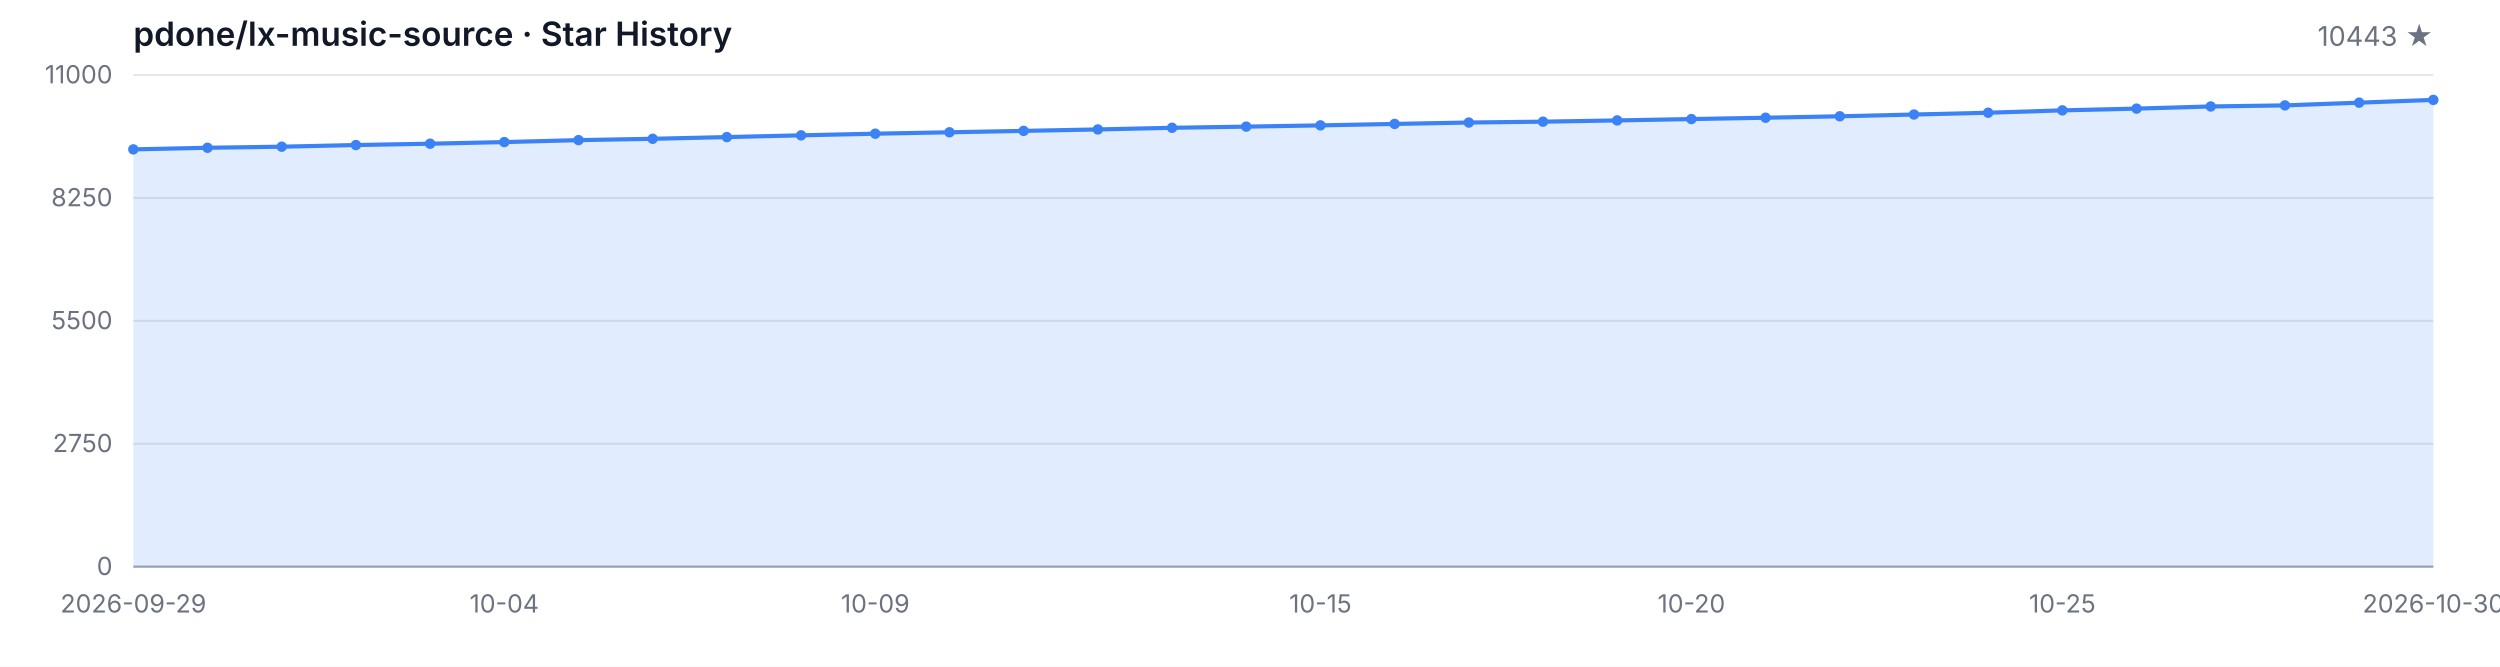
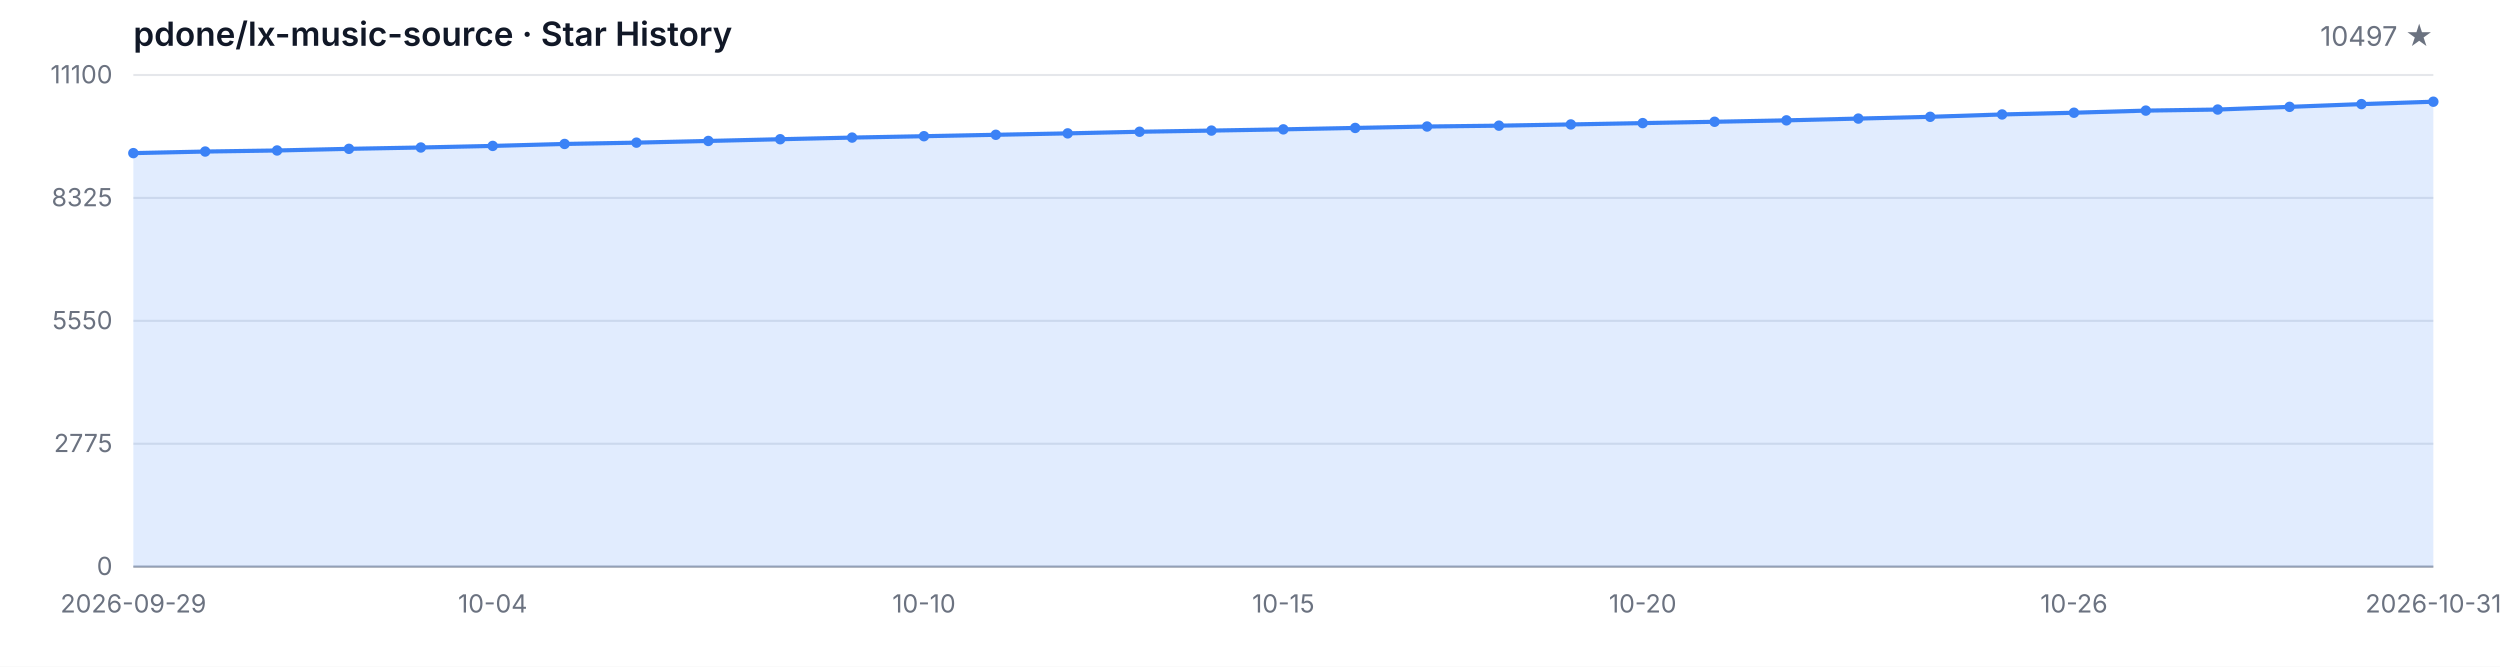
<svg xmlns="http://www.w3.org/2000/svg" width="1200" height="320" viewBox="0 0 1200 320" role="img" aria-label="Star History">
  <style>
  .bg { fill: #ffffff; }
  .grid { stroke: #e5e7eb; stroke-width: 1; }
  .axis { stroke: #9ca3af; stroke-width: 1; }
  .area { fill: rgba(59, 130, 246, 0.15); }
  .line { fill: none; stroke: #3b82f6; stroke-width: 2; stroke-linejoin: round; stroke-linecap: round; }
  .dot { fill: #3b82f6; }
  .tlabel { fill: #6b7280; font-family: -apple-system, BlinkMacSystemFont, 'Segoe UI', sans-serif; font-size: 12px; }
  .title { fill: #111827; font-family: -apple-system, BlinkMacSystemFont, 'Segoe UI', sans-serif; font-size: 16px; font-weight: 600; }
  .subtitle { fill: #6b7280; font-family: -apple-system, BlinkMacSystemFont, 'Segoe UI', sans-serif; font-size: 13px; }
  @media (prefers-color-scheme: dark) {
    .bg { fill: #0d1117; }
    .grid { stroke: #21262d; }
    .axis { stroke: #484f58; }
    .area { fill: rgba(58, 132, 255, 0.18); }
    .line { stroke: #58a6ff; }
    .dot { fill: #58a6ff; }
    .tlabel { fill: #8b949e; }
    .title { fill: #c9d1d9; }
    .subtitle { fill: #8b949e; }
  }
</style>
  <rect class="bg" width="1200" height="320" />
  <text class="title" x="64" y="22">pdone/lx-music-source · Star History</text>
-   <text class="subtitle" x="1168" y="22" text-anchor="end">10443 ★</text>
+   <text class="subtitle" x="1168" y="22" text-anchor="end">10497 ★</text>
  <line class="grid" x1="64" y1="272.00" x2="1168" y2="272.00" />
  <line class="grid" x1="64" y1="213.00" x2="1168" y2="213.00" />
  <line class="grid" x1="64" y1="154.00" x2="1168" y2="154.00" />
  <line class="grid" x1="64" y1="95.00" x2="1168" y2="95.00" />
  <line class="grid" x1="64" y1="36.00" x2="1168" y2="36.00" />
  <text class="tlabel" x="54" y="276.00" text-anchor="end">0</text>
-   <text class="tlabel" x="54" y="217.00" text-anchor="end">2750</text>
-   <text class="tlabel" x="54" y="158.00" text-anchor="end">5500</text>
-   <text class="tlabel" x="54" y="99.00" text-anchor="end">8250</text>
-   <text class="tlabel" x="54" y="40.00" text-anchor="end">11000</text>
+   <text class="tlabel" x="54" y="217.00" text-anchor="end">2775</text>
+   <text class="tlabel" x="54" y="158.00" text-anchor="end">5550</text>
+   <text class="tlabel" x="54" y="99.00" text-anchor="end">8325</text>
+   <text class="tlabel" x="54" y="40.00" text-anchor="end">11100</text>
  <line class="axis" x1="64" y1="272" x2="1168" y2="272" />
-   <path class="area" d="M 64.00 272.00 L 64.00 71.70 L 99.61 70.93 L 135.23 70.41 L 170.84 69.62 L 206.45 68.98 L 242.06 68.20 L 277.68 67.26 L 313.29 66.62 L 348.90 65.80 L 384.52 64.96 L 420.13 64.17 L 455.74 63.50 L 491.35 62.82 L 526.97 62.13 L 562.58 61.34 L 598.19 60.78 L 633.81 60.18 L 669.42 59.49 L 705.03 58.81 L 740.65 58.40 L 776.26 57.80 L 811.87 57.15 L 847.48 56.51 L 883.10 55.82 L 918.71 54.97 L 954.32 54.11 L 989.94 52.97 L 1025.55 52.13 L 1061.16 51.10 L 1096.77 50.59 L 1132.39 49.28 L 1168.00 47.95 L 1168.00 272.00 Z" />
-   <path class="line" d="M 64.00 71.70 L 99.61 70.93 L 135.23 70.41 L 170.84 69.62 L 206.45 68.98 L 242.06 68.20 L 277.68 67.26 L 313.29 66.62 L 348.90 65.80 L 384.52 64.96 L 420.13 64.17 L 455.74 63.50 L 491.35 62.82 L 526.97 62.13 L 562.58 61.34 L 598.19 60.78 L 633.81 60.18 L 669.42 59.49 L 705.03 58.81 L 740.65 58.40 L 776.26 57.80 L 811.87 57.15 L 847.48 56.51 L 883.10 55.82 L 918.71 54.97 L 954.32 54.11 L 989.94 52.97 L 1025.55 52.13 L 1061.16 51.10 L 1096.77 50.59 L 1132.39 49.28 L 1168.00 47.95" />
-   <circle class="dot" cx="64.00" cy="71.70" r="2.5" />
-   <circle class="dot" cx="99.61" cy="70.93" r="2.5" />
-   <circle class="dot" cx="135.23" cy="70.41" r="2.5" />
-   <circle class="dot" cx="170.84" cy="69.62" r="2.5" />
-   <circle class="dot" cx="206.45" cy="68.98" r="2.5" />
-   <circle class="dot" cx="242.06" cy="68.20" r="2.5" />
-   <circle class="dot" cx="277.68" cy="67.26" r="2.5" />
-   <circle class="dot" cx="313.29" cy="66.62" r="2.5" />
-   <circle class="dot" cx="348.90" cy="65.80" r="2.5" />
-   <circle class="dot" cx="384.52" cy="64.96" r="2.5" />
-   <circle class="dot" cx="420.13" cy="64.17" r="2.5" />
-   <circle class="dot" cx="455.74" cy="63.50" r="2.5" />
-   <circle class="dot" cx="491.35" cy="62.82" r="2.5" />
-   <circle class="dot" cx="526.97" cy="62.13" r="2.5" />
-   <circle class="dot" cx="562.58" cy="61.34" r="2.5" />
-   <circle class="dot" cx="598.19" cy="60.78" r="2.5" />
-   <circle class="dot" cx="633.81" cy="60.18" r="2.5" />
-   <circle class="dot" cx="669.42" cy="59.49" r="2.5" />
-   <circle class="dot" cx="705.03" cy="58.81" r="2.5" />
-   <circle class="dot" cx="740.65" cy="58.40" r="2.5" />
-   <circle class="dot" cx="776.26" cy="57.80" r="2.5" />
-   <circle class="dot" cx="811.87" cy="57.15" r="2.5" />
-   <circle class="dot" cx="847.48" cy="56.51" r="2.5" />
-   <circle class="dot" cx="883.10" cy="55.82" r="2.5" />
-   <circle class="dot" cx="918.71" cy="54.97" r="2.5" />
-   <circle class="dot" cx="954.32" cy="54.11" r="2.5" />
-   <circle class="dot" cx="989.94" cy="52.97" r="2.5" />
-   <circle class="dot" cx="1025.55" cy="52.13" r="2.5" />
-   <circle class="dot" cx="1061.16" cy="51.10" r="2.5" />
-   <circle class="dot" cx="1096.77" cy="50.59" r="2.5" />
-   <circle class="dot" cx="1132.39" cy="49.28" r="2.5" />
-   <circle class="dot" cx="1168.00" cy="47.95" r="2.5" />
+   <path class="area" d="M 64.00 272.00 L 64.00 73.50 L 98.50 72.74 L 133.00 72.23 L 167.50 71.44 L 202.00 70.80 L 236.50 70.04 L 271.00 69.10 L 305.50 68.47 L 340.00 67.66 L 374.50 66.83 L 409.00 66.04 L 443.50 65.38 L 478.00 64.70 L 512.50 64.02 L 547.00 63.24 L 581.50 62.68 L 616.00 62.09 L 650.50 61.41 L 685.00 60.73 L 719.50 60.32 L 754.00 59.73 L 788.50 59.09 L 823.00 58.45 L 857.50 57.77 L 892.00 56.92 L 926.50 56.07 L 961.00 54.94 L 995.50 54.11 L 1030.00 53.09 L 1064.50 52.58 L 1099.00 51.29 L 1133.50 49.97 L 1168.00 48.82 L 1168.00 272.00 Z" />
+   <path class="line" d="M 64.00 73.50 L 98.50 72.74 L 133.00 72.23 L 167.50 71.44 L 202.00 70.80 L 236.50 70.04 L 271.00 69.10 L 305.50 68.47 L 340.00 67.66 L 374.50 66.83 L 409.00 66.04 L 443.50 65.38 L 478.00 64.70 L 512.50 64.02 L 547.00 63.24 L 581.50 62.68 L 616.00 62.09 L 650.50 61.41 L 685.00 60.73 L 719.50 60.32 L 754.00 59.73 L 788.50 59.09 L 823.00 58.45 L 857.50 57.77 L 892.00 56.92 L 926.50 56.07 L 961.00 54.94 L 995.50 54.11 L 1030.00 53.09 L 1064.50 52.58 L 1099.00 51.29 L 1133.50 49.97 L 1168.00 48.82" />
+   <circle class="dot" cx="64.00" cy="73.50" r="2.5" />
+   <circle class="dot" cx="98.50" cy="72.74" r="2.5" />
+   <circle class="dot" cx="133.00" cy="72.23" r="2.5" />
+   <circle class="dot" cx="167.50" cy="71.44" r="2.5" />
+   <circle class="dot" cx="202.00" cy="70.80" r="2.5" />
+   <circle class="dot" cx="236.50" cy="70.04" r="2.5" />
+   <circle class="dot" cx="271.00" cy="69.10" r="2.5" />
+   <circle class="dot" cx="305.50" cy="68.47" r="2.5" />
+   <circle class="dot" cx="340.00" cy="67.66" r="2.5" />
+   <circle class="dot" cx="374.50" cy="66.83" r="2.5" />
+   <circle class="dot" cx="409.00" cy="66.04" r="2.5" />
+   <circle class="dot" cx="443.50" cy="65.38" r="2.5" />
+   <circle class="dot" cx="478.00" cy="64.70" r="2.5" />
+   <circle class="dot" cx="512.50" cy="64.02" r="2.5" />
+   <circle class="dot" cx="547.00" cy="63.24" r="2.5" />
+   <circle class="dot" cx="581.50" cy="62.68" r="2.5" />
+   <circle class="dot" cx="616.00" cy="62.09" r="2.5" />
+   <circle class="dot" cx="650.50" cy="61.41" r="2.5" />
+   <circle class="dot" cx="685.00" cy="60.73" r="2.5" />
+   <circle class="dot" cx="719.50" cy="60.32" r="2.5" />
+   <circle class="dot" cx="754.00" cy="59.73" r="2.5" />
+   <circle class="dot" cx="788.50" cy="59.09" r="2.5" />
+   <circle class="dot" cx="823.00" cy="58.45" r="2.5" />
+   <circle class="dot" cx="857.50" cy="57.77" r="2.5" />
+   <circle class="dot" cx="892.00" cy="56.92" r="2.5" />
+   <circle class="dot" cx="926.50" cy="56.07" r="2.5" />
+   <circle class="dot" cx="961.00" cy="54.94" r="2.5" />
+   <circle class="dot" cx="995.50" cy="54.11" r="2.5" />
+   <circle class="dot" cx="1030.00" cy="53.09" r="2.5" />
+   <circle class="dot" cx="1064.50" cy="52.58" r="2.5" />
+   <circle class="dot" cx="1099.00" cy="51.29" r="2.5" />
+   <circle class="dot" cx="1133.50" cy="49.97" r="2.5" />
+   <circle class="dot" cx="1168.00" cy="48.82" r="2.5" />
  <text class="tlabel" x="64.00" y="294" text-anchor="middle">2026-09-29</text>
-   <text class="tlabel" x="242.06" y="294" text-anchor="middle">10-04</text>
-   <text class="tlabel" x="420.13" y="294" text-anchor="middle">10-09</text>
-   <text class="tlabel" x="633.81" y="294" text-anchor="middle">10-15</text>
-   <text class="tlabel" x="811.87" y="294" text-anchor="middle">10-20</text>
-   <text class="tlabel" x="989.94" y="294" text-anchor="middle">10-25</text>
-   <text class="tlabel" x="1168.00" y="294" text-anchor="middle">2026-10-30</text>
+   <text class="tlabel" x="236.50" y="294" text-anchor="middle">10-04</text>
+   <text class="tlabel" x="443.50" y="294" text-anchor="middle">10-10</text>
+   <text class="tlabel" x="616.00" y="294" text-anchor="middle">10-15</text>
+   <text class="tlabel" x="788.50" y="294" text-anchor="middle">10-20</text>
+   <text class="tlabel" x="995.50" y="294" text-anchor="middle">10-26</text>
+   <text class="tlabel" x="1168.00" y="294" text-anchor="middle">2026-10-31</text>
</svg>
